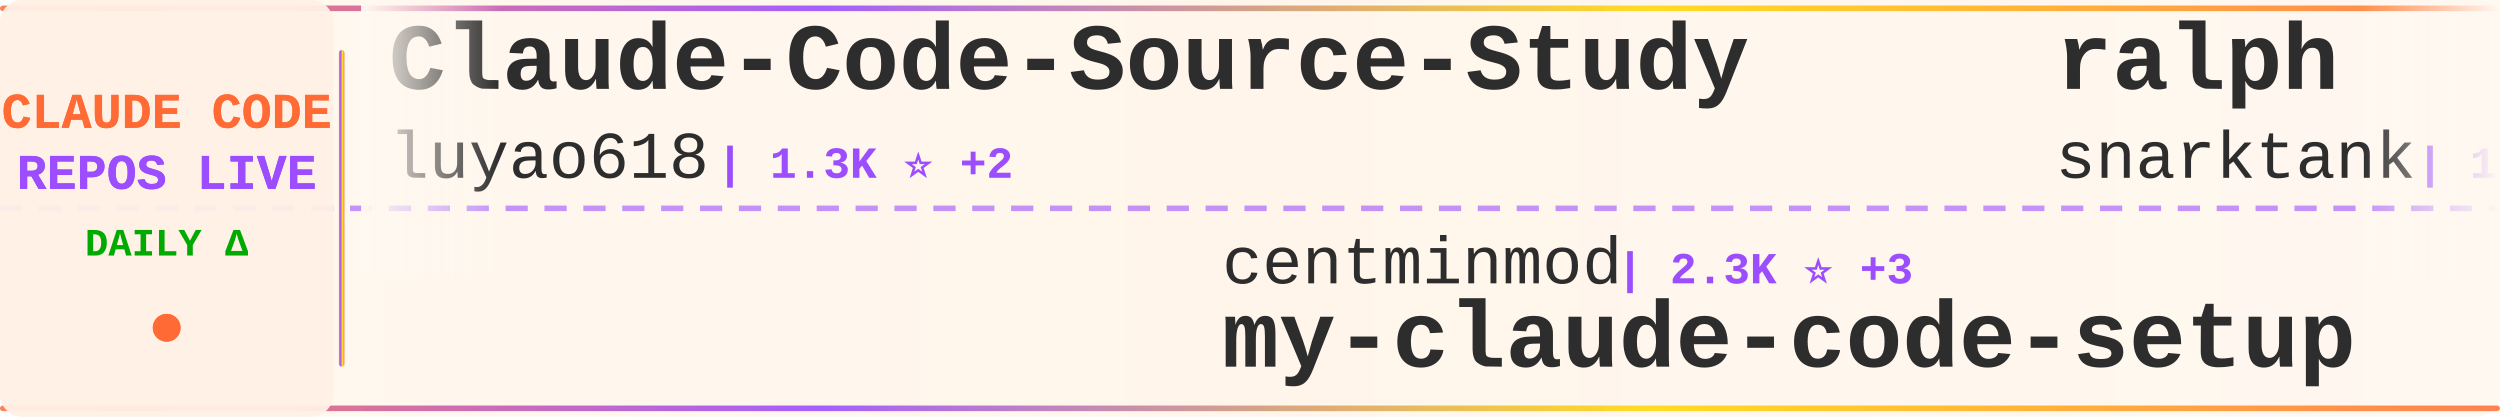
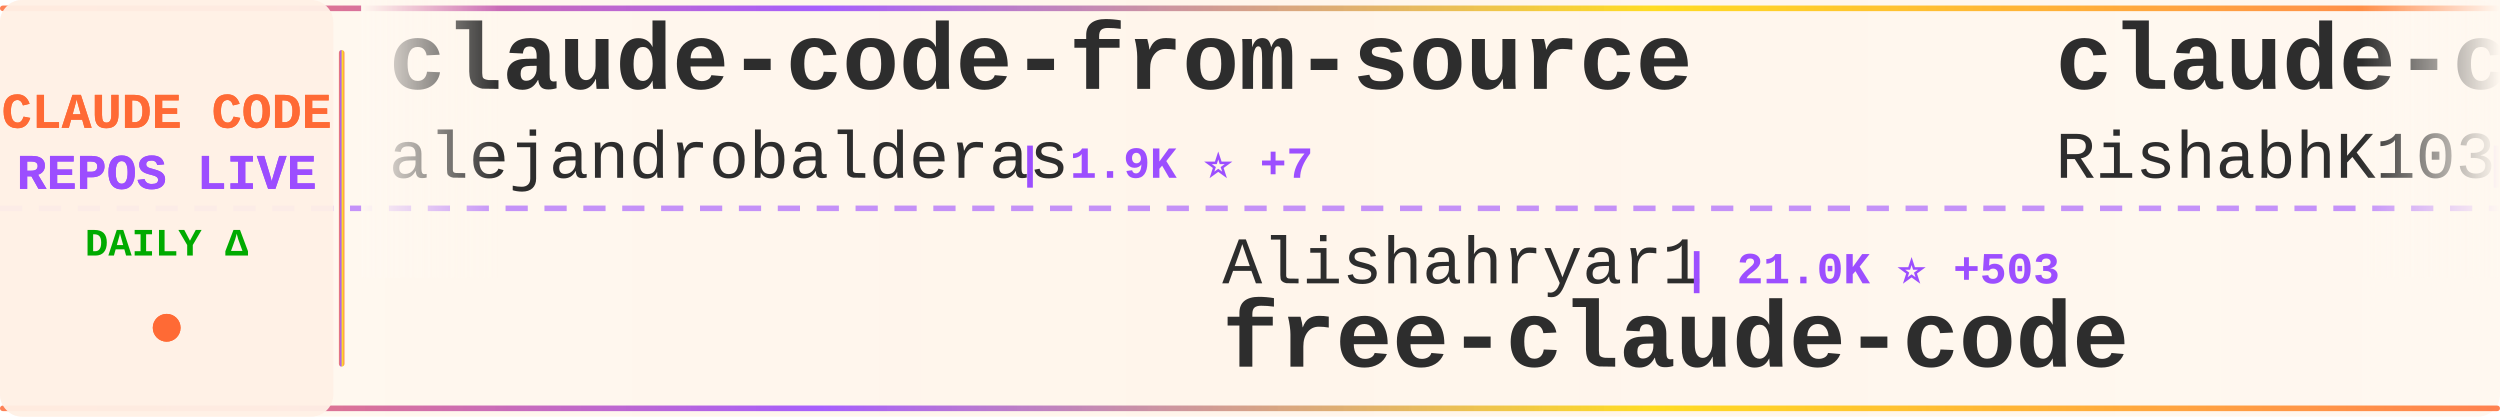
<svg xmlns="http://www.w3.org/2000/svg" width="900" height="150">
  <defs>
    <linearGradient id="tickerBg" x1="0%" y1="0%" x2="100%" y2="0%">
      <stop offset="0%" style="stop-color:#fff8f0;stop-opacity:0.98" />
      <stop offset="50%" style="stop-color:#fff5eb;stop-opacity:1" />
      <stop offset="100%" style="stop-color:#fff8f0;stop-opacity:0.98" />
    </linearGradient>
    <linearGradient id="borderGrad" x1="0%" y1="0%" x2="100%" y2="0%">
      <stop offset="0%" style="stop-color:#FF6B35;stop-opacity:0.85">
        <animate attributeName="stop-opacity" values="0.85;1;0.85" dur="2s" repeatCount="indefinite" />
      </stop>
      <stop offset="33%" style="stop-color:#9C4EFF;stop-opacity:0.9">
        <animate attributeName="stop-opacity" values="0.9;1;0.9" dur="2.2s" repeatCount="indefinite" />
      </stop>
      <stop offset="66%" style="stop-color:#FFD700;stop-opacity:0.85">
        <animate attributeName="stop-opacity" values="0.85;1;0.85" dur="1.8s" repeatCount="indefinite" />
      </stop>
      <stop offset="100%" style="stop-color:#FF6B35;stop-opacity:0.85">
        <animate attributeName="stop-opacity" values="0.85;1;0.85" dur="2s" repeatCount="indefinite" />
      </stop>
    </linearGradient>
    <filter id="textGlow">
      <feGaussianBlur stdDeviation="0.15" result="coloredBlur" />
      <feMerge>
        <feMergeNode in="coloredBlur" />
        <feMergeNode in="SourceGraphic" />
      </feMerge>
    </filter>
    <filter id="metricGlow">
      <feGaussianBlur stdDeviation="0.2" result="coloredBlur" />
      <feMerge>
        <feMergeNode in="coloredBlur" />
        <feMergeNode in="SourceGraphic" />
      </feMerge>
    </filter>
    <linearGradient id="leftFade" x1="0%" y1="0%" x2="100%" y2="0%">
      <stop offset="0%" style="stop-color:#fff8f0;stop-opacity:1" />
      <stop offset="100%" style="stop-color:#fff8f0;stop-opacity:0" />
    </linearGradient>
    <linearGradient id="rightFade" x1="0%" y1="0%" x2="100%" y2="0%">
      <stop offset="0%" style="stop-color:#fff8f0;stop-opacity:0" />
      <stop offset="100%" style="stop-color:#fff8f0;stop-opacity:1" />
    </linearGradient>
  </defs>
  <rect width="900" height="150" fill="url(#tickerBg)" rx="8" />
  <rect x="0" y="2" width="900" height="2" fill="url(#borderGrad)" rx="1" />
  <rect x="0" y="146" width="900" height="2" fill="url(#borderGrad)" rx="1" />
  <line x1="0" y1="75" x2="900" y2="75" stroke="#9C4EFF" stroke-width="2" stroke-dasharray="8 6" opacity="0.6" />
  <rect x="0" y="0" width="120" height="150" fill="#fff0e6" opacity="0.95" rx="8" />
  <text x="60" y="46" font-family="'Courier New', monospace" font-size="18" font-weight="bold" fill="#FF6B35" text-anchor="middle" filter="url(#textGlow)">
    CLAUDE CODE
  </text>
  <text x="60" y="68" font-family="'Courier New', monospace" font-size="18" font-weight="bold" fill="#9C4EFF" text-anchor="middle" filter="url(#textGlow)">
    REPOS LIVE
  </text>
  <text x="60" y="92" font-family="'Courier New', monospace" font-size="14" font-weight="bold" fill="#00aa00" text-anchor="middle">
    DAILY Δ
  </text>
  <circle cx="60" cy="118" r="5" fill="#FF6B35" filter="url(#metricGlow)">
    <animate attributeName="r" values="4;6;4" dur="1.5s" repeatCount="indefinite" />
    <animate attributeName="opacity" values="0.6;1;0.6" dur="1.5s" repeatCount="indefinite" />
  </circle>
  <rect x="122" y="18" width="2" height="114" fill="url(#borderGrad)" rx="1" />
  <clipPath id="tickerClip">
    <rect x="130" y="0" width="770" height="150" />
  </clipPath>
  <g clip-path="url(#tickerClip)">
    <g id="tickerItems">
      <animateTransform attributeName="transform" attributeType="XML" type="translate" from="0 0" to="-3000 0" dur="54s" repeatCount="indefinite" />
      <g transform="translate(0, 0)">
-         <text x="140" y="32" font-family="'Courier New', monospace" font-size="34" font-weight="bold" fill="#2d2d2d">Claude-Code-Source-Study</text>
-         <text x="140" y="64" font-family="'Courier New', monospace" font-size="24" font-weight="normal" fill="#2d2d2d" opacity="1.0">luyao618</text>
-         <text x="258" y="64" font-family="'Courier New', monospace" font-size="16" font-weight="bold" fill="#9C4EFF"> | 1.3K ⭐ +2</text>
+         <text x="140" y="32" font-family="'Courier New', monospace" font-size="34" font-weight="bold" fill="#2d2d2d">claude-code-from-source</text>
+         <text x="140" y="64" font-family="'Courier New', monospace" font-size="24" font-weight="normal" fill="#2d2d2d" opacity="1.0">alejandrobalderas</text>
+         <text x="366" y="64" font-family="'Courier New', monospace" font-size="16" font-weight="bold" fill="#9C4EFF"> | 1.9K ⭐ +7</text>
      </g>
      <g transform="translate(300, 0)">
-         <text x="140" y="102" font-family="'Courier New', monospace" font-size="24" font-weight="normal" fill="#2d2d2d" opacity="1.0">centminmod</text>
-         <text x="282" y="102" font-family="'Courier New', monospace" font-size="16" font-weight="bold" fill="#9C4EFF"> | 2.3K ⭐ +3</text>
-         <text x="140" y="132" font-family="'Courier New', monospace" font-size="34" font-weight="bold" fill="#2d2d2d">my-claude-code-setup</text>
+         <text x="140" y="102" font-family="'Courier New', monospace" font-size="24" font-weight="normal" fill="#2d2d2d" opacity="1.0">Alishahryar1</text>
+         <text x="306" y="102" font-family="'Courier New', monospace" font-size="16" font-weight="bold" fill="#9C4EFF"> | 21.0K ⭐ +503</text>
+         <text x="140" y="132" font-family="'Courier New', monospace" font-size="34" font-weight="bold" fill="#2d2d2d">free-claude-code</text>
      </g>
      <g transform="translate(600, 0)">
-         <text x="140" y="32" font-family="'Courier New', monospace" font-size="34" font-weight="bold" fill="#2d2d2d">ralph</text>
-         <text x="140" y="64" font-family="'Courier New', monospace" font-size="24" font-weight="normal" fill="#2d2d2d" opacity="1.0">snarktank</text>
-         <text x="270" y="64" font-family="'Courier New', monospace" font-size="16" font-weight="bold" fill="#9C4EFF"> | 18.4K ⭐ +55</text>
+         <text x="140" y="32" font-family="'Courier New', monospace" font-size="34" font-weight="bold" fill="#2d2d2d">claude-code</text>
+         <text x="140" y="64" font-family="'Courier New', monospace" font-size="24" font-weight="normal" fill="#2d2d2d" opacity="1.0">RishabhK103</text>
+         <text x="294" y="64" font-family="'Courier New', monospace" font-size="16" font-weight="bold" fill="#9C4EFF"> | 73 ⭐ +1</text>
      </g>
      <g transform="translate(900, 0)">
-         <text x="140" y="102" font-family="'Courier New', monospace" font-size="24" font-weight="normal" fill="#2d2d2d" opacity="1.0">zstmfhy</text>
-         <text x="246" y="102" font-family="'Courier New', monospace" font-size="16" font-weight="bold" fill="#9C4EFF"> | 190 ⭐</text>
-         <text x="140" y="132" font-family="'Courier New', monospace" font-size="34" font-weight="bold" fill="#2d2d2d">Claude-code</text>
+         <text x="140" y="102" font-family="'Courier New', monospace" font-size="24" font-weight="normal" fill="#2d2d2d" opacity="1.0">ykdojo</text>
+         <text x="234" y="102" font-family="'Courier New', monospace" font-size="16" font-weight="bold" fill="#9C4EFF"> | 8.1K ⭐ +18</text>
+         <text x="140" y="132" font-family="'Courier New', monospace" font-size="34" font-weight="bold" fill="#2d2d2d">claude-code-tips</text>
      </g>
      <g transform="translate(1200, 0)">
-         <text x="140" y="32" font-family="'Courier New', monospace" font-size="34" font-weight="bold" fill="#2d2d2d">Claude-Code-Usage-Monito...</text>
-         <text x="140" y="64" font-family="'Courier New', monospace" font-size="24" font-weight="normal" fill="#2d2d2d" opacity="1.0">Maciek-roboblog</text>
-         <text x="342" y="64" font-family="'Courier New', monospace" font-size="16" font-weight="bold" fill="#9C4EFF"> | 7.9K ⭐ +8</text>
+         <text x="140" y="32" font-family="'Courier New', monospace" font-size="34" font-weight="bold" fill="#2d2d2d">claude-code-source-build</text>
+         <text x="140" y="64" font-family="'Courier New', monospace" font-size="24" font-weight="normal" fill="#2d2d2d" opacity="1.0">andrew-kramer-inno</text>
+         <text x="378" y="64" font-family="'Courier New', monospace" font-size="16" font-weight="bold" fill="#9C4EFF"> | 582 ⭐</text>
      </g>
      <g transform="translate(1500, 0)">
-         <text x="140" y="102" font-family="'Courier New', monospace" font-size="24" font-weight="normal" fill="#2d2d2d" opacity="1.0">RishabhK103</text>
-         <text x="294" y="102" font-family="'Courier New', monospace" font-size="16" font-weight="bold" fill="#9C4EFF"> | 73 ⭐ +1</text>
+         <text x="140" y="102" font-family="'Courier New', monospace" font-size="24" font-weight="normal" fill="#2d2d2d" opacity="1.0">siteboon</text>
+         <text x="258" y="102" font-family="'Courier New', monospace" font-size="16" font-weight="bold" fill="#9C4EFF"> | 10.5K ⭐ +33</text>
+         <text x="140" y="132" font-family="'Courier New', monospace" font-size="34" font-weight="bold" fill="#2d2d2d">claudecodeui</text>
+       </g>
+       <g transform="translate(1800, 0)">
+         <text x="140" y="32" font-family="'Courier New', monospace" font-size="34" font-weight="bold" fill="#2d2d2d">claude_code_src</text>
+         <text x="140" y="64" font-family="'Courier New', monospace" font-size="24" font-weight="normal" fill="#2d2d2d" opacity="1.0">ponponon</text>
+         <text x="258" y="64" font-family="'Courier New', monospace" font-size="16" font-weight="bold" fill="#9C4EFF"> | 2.2K ⭐ +3</text>
+       </g>
+       <g transform="translate(2100, 0)">
+         <text x="140" y="102" font-family="'Courier New', monospace" font-size="24" font-weight="normal" fill="#2d2d2d" opacity="1.0">wanshuiyin</text>
+         <text x="282" y="102" font-family="'Courier New', monospace" font-size="16" font-weight="bold" fill="#9C4EFF"> | 8.0K ⭐ +57</text>
+         <text x="140" y="132" font-family="'Courier New', monospace" font-size="34" font-weight="bold" fill="#2d2d2d">Auto-claude-code-researc...</text>
+       </g>
+       <g transform="translate(2400, 0)">
+         <text x="140" y="32" font-family="'Courier New', monospace" font-size="34" font-weight="bold" fill="#2d2d2d">edmunds-claude-code</text>
+         <text x="140" y="64" font-family="'Courier New', monospace" font-size="24" font-weight="normal" fill="#2d2d2d" opacity="1.0">edmund-io</text>
+         <text x="270" y="64" font-family="'Courier New', monospace" font-size="16" font-weight="bold" fill="#9C4EFF"> | 1.4K ⭐ +2</text>
+       </g>
+       <g transform="translate(2700, 0)">
+         <text x="140" y="102" font-family="'Courier New', monospace" font-size="24" font-weight="normal" fill="#2d2d2d" opacity="1.0">chiragjoshi12</text>
+         <text x="318" y="102" font-family="'Courier New', monospace" font-size="16" font-weight="bold" fill="#9C4EFF"> | 197 ⭐ +1</text>
        <text x="140" y="132" font-family="'Courier New', monospace" font-size="34" font-weight="bold" fill="#2d2d2d">claude-code</text>
      </g>
-       <g transform="translate(1800, 0)">
-         <text x="140" y="32" font-family="'Courier New', monospace" font-size="34" font-weight="bold" fill="#2d2d2d">claude-code-templates</text>
-         <text x="140" y="64" font-family="'Courier New', monospace" font-size="24" font-weight="normal" fill="#2d2d2d" opacity="1.0">davila7</text>
-         <text x="246" y="64" font-family="'Courier New', monospace" font-size="16" font-weight="bold" fill="#9C4EFF"> | 26.7K ⭐ +66</text>
-       </g>
-       <g transform="translate(2100, 0)">
-         <text x="140" y="102" font-family="'Courier New', monospace" font-size="24" font-weight="normal" fill="#2d2d2d" opacity="1.0">feiskyer</text>
-         <text x="258" y="102" font-family="'Courier New', monospace" font-size="16" font-weight="bold" fill="#9C4EFF"> | 1.5K ⭐ +2</text>
-         <text x="140" y="132" font-family="'Courier New', monospace" font-size="34" font-weight="bold" fill="#2d2d2d">claude-code-settings</text>
-       </g>
-       <g transform="translate(2400, 0)">
-         <text x="140" y="32" font-family="'Courier New', monospace" font-size="34" font-weight="bold" fill="#2d2d2d">claude-code-rev</text>
-         <text x="140" y="64" font-family="'Courier New', monospace" font-size="24" font-weight="normal" fill="#2d2d2d" opacity="1.0">oboard</text>
-         <text x="234" y="64" font-family="'Courier New', monospace" font-size="16" font-weight="bold" fill="#9C4EFF"> | 3.1K ⭐ +7</text>
-       </g>
-       <g transform="translate(2700, 0)">
-         <text x="140" y="102" font-family="'Courier New', monospace" font-size="24" font-weight="normal" fill="#2d2d2d" opacity="1.0">OneRedOak</text>
-         <text x="270" y="102" font-family="'Courier New', monospace" font-size="16" font-weight="bold" fill="#9C4EFF"> | 3.8K ⭐ +1</text>
-         <text x="140" y="132" font-family="'Courier New', monospace" font-size="34" font-weight="bold" fill="#2d2d2d">claude-code-workflows</text>
-       </g>
      <g transform="translate(3000, 0)">
-         <text x="140" y="32" font-family="'Courier New', monospace" font-size="34" font-weight="bold" fill="#2d2d2d">Claude-Code-Source-Study</text>
-         <text x="140" y="64" font-family="'Courier New', monospace" font-size="24" font-weight="normal" fill="#2d2d2d" opacity="1.0">luyao618</text>
-         <text x="258" y="64" font-family="'Courier New', monospace" font-size="16" font-weight="bold" fill="#9C4EFF"> | 1.3K ⭐ +2</text>
+         <text x="140" y="32" font-family="'Courier New', monospace" font-size="34" font-weight="bold" fill="#2d2d2d">claude-code-from-source</text>
+         <text x="140" y="64" font-family="'Courier New', monospace" font-size="24" font-weight="normal" fill="#2d2d2d" opacity="1.0">alejandrobalderas</text>
+         <text x="366" y="64" font-family="'Courier New', monospace" font-size="16" font-weight="bold" fill="#9C4EFF"> | 1.9K ⭐ +7</text>
      </g>
      <g transform="translate(3300, 0)">
-         <text x="140" y="102" font-family="'Courier New', monospace" font-size="24" font-weight="normal" fill="#2d2d2d" opacity="1.0">centminmod</text>
-         <text x="282" y="102" font-family="'Courier New', monospace" font-size="16" font-weight="bold" fill="#9C4EFF"> | 2.3K ⭐ +3</text>
-         <text x="140" y="132" font-family="'Courier New', monospace" font-size="34" font-weight="bold" fill="#2d2d2d">my-claude-code-setup</text>
+         <text x="140" y="102" font-family="'Courier New', monospace" font-size="24" font-weight="normal" fill="#2d2d2d" opacity="1.0">Alishahryar1</text>
+         <text x="306" y="102" font-family="'Courier New', monospace" font-size="16" font-weight="bold" fill="#9C4EFF"> | 21.0K ⭐ +503</text>
+         <text x="140" y="132" font-family="'Courier New', monospace" font-size="34" font-weight="bold" fill="#2d2d2d">free-claude-code</text>
      </g>
      <g transform="translate(3600, 0)">
-         <text x="140" y="32" font-family="'Courier New', monospace" font-size="34" font-weight="bold" fill="#2d2d2d">ralph</text>
-         <text x="140" y="64" font-family="'Courier New', monospace" font-size="24" font-weight="normal" fill="#2d2d2d" opacity="1.0">snarktank</text>
-         <text x="270" y="64" font-family="'Courier New', monospace" font-size="16" font-weight="bold" fill="#9C4EFF"> | 18.4K ⭐ +55</text>
+         <text x="140" y="32" font-family="'Courier New', monospace" font-size="34" font-weight="bold" fill="#2d2d2d">claude-code</text>
+         <text x="140" y="64" font-family="'Courier New', monospace" font-size="24" font-weight="normal" fill="#2d2d2d" opacity="1.0">RishabhK103</text>
+         <text x="294" y="64" font-family="'Courier New', monospace" font-size="16" font-weight="bold" fill="#9C4EFF"> | 73 ⭐ +1</text>
      </g>
      <g transform="translate(3900, 0)">
-         <text x="140" y="102" font-family="'Courier New', monospace" font-size="24" font-weight="normal" fill="#2d2d2d" opacity="1.0">zstmfhy</text>
-         <text x="246" y="102" font-family="'Courier New', monospace" font-size="16" font-weight="bold" fill="#9C4EFF"> | 190 ⭐</text>
-         <text x="140" y="132" font-family="'Courier New', monospace" font-size="34" font-weight="bold" fill="#2d2d2d">Claude-code</text>
+         <text x="140" y="102" font-family="'Courier New', monospace" font-size="24" font-weight="normal" fill="#2d2d2d" opacity="1.0">ykdojo</text>
+         <text x="234" y="102" font-family="'Courier New', monospace" font-size="16" font-weight="bold" fill="#9C4EFF"> | 8.1K ⭐ +18</text>
+         <text x="140" y="132" font-family="'Courier New', monospace" font-size="34" font-weight="bold" fill="#2d2d2d">claude-code-tips</text>
      </g>
    </g>
  </g>
  <rect x="130" y="0" width="50" height="100" fill="url(#leftFade)" />
  <rect x="850" y="0" width="50" height="100" fill="url(#rightFade)" />
</svg>
